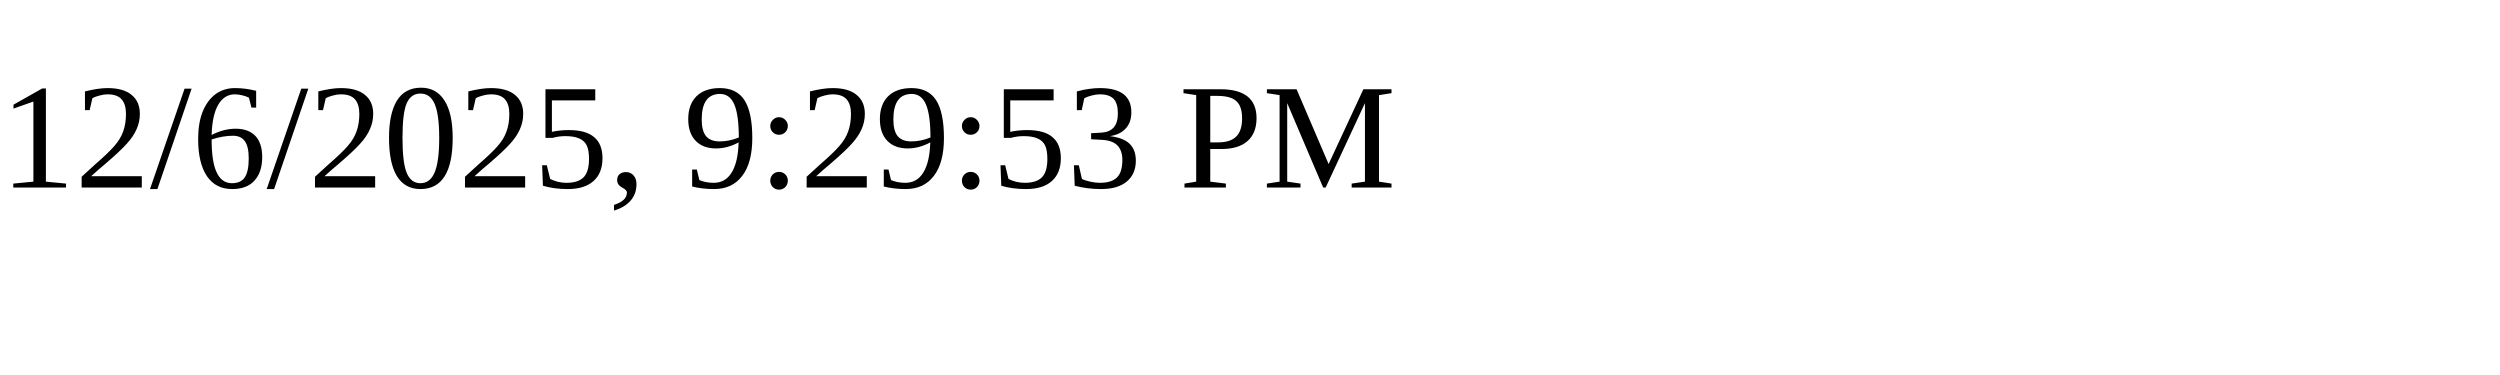
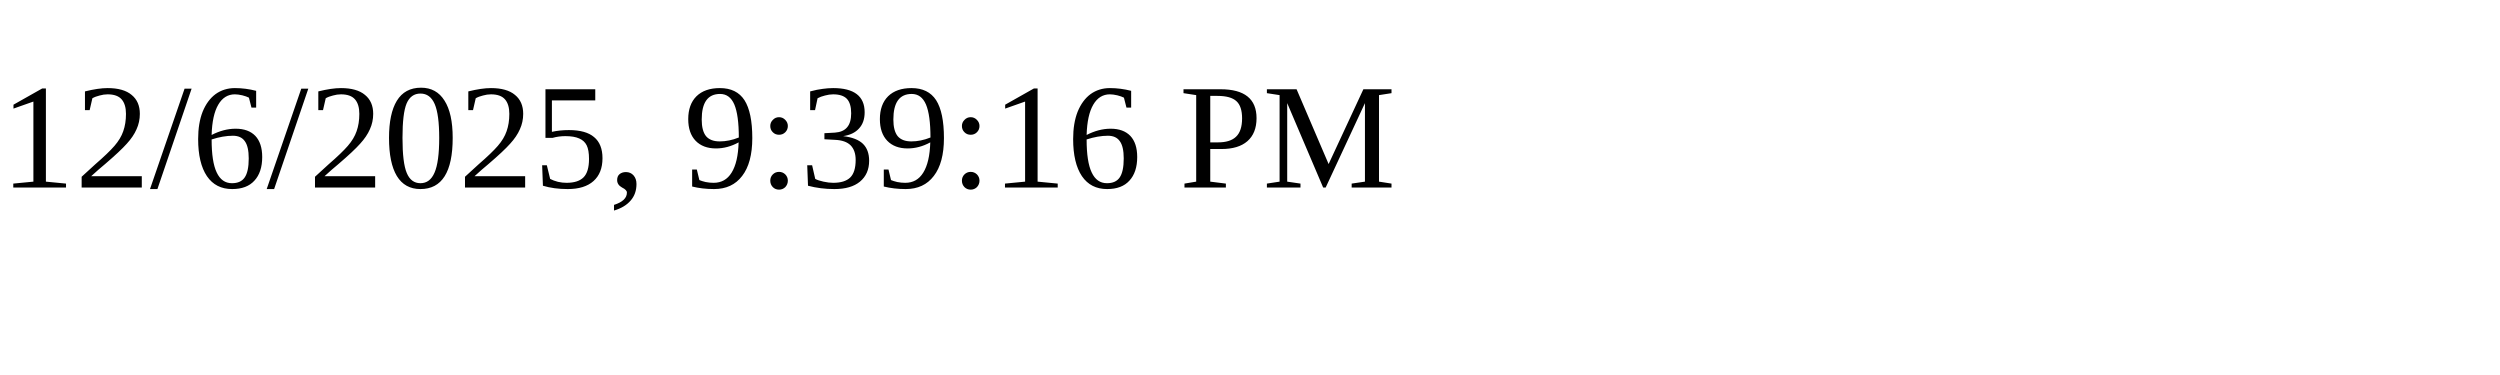
<svg xmlns="http://www.w3.org/2000/svg" height="30" width="200">
-   <text x="0" y="15">12/6/2025, 9:29:53 PM</text>
+   <text x="0" y="15">12/6/2025, 9:39:16 PM</text>
</svg>
